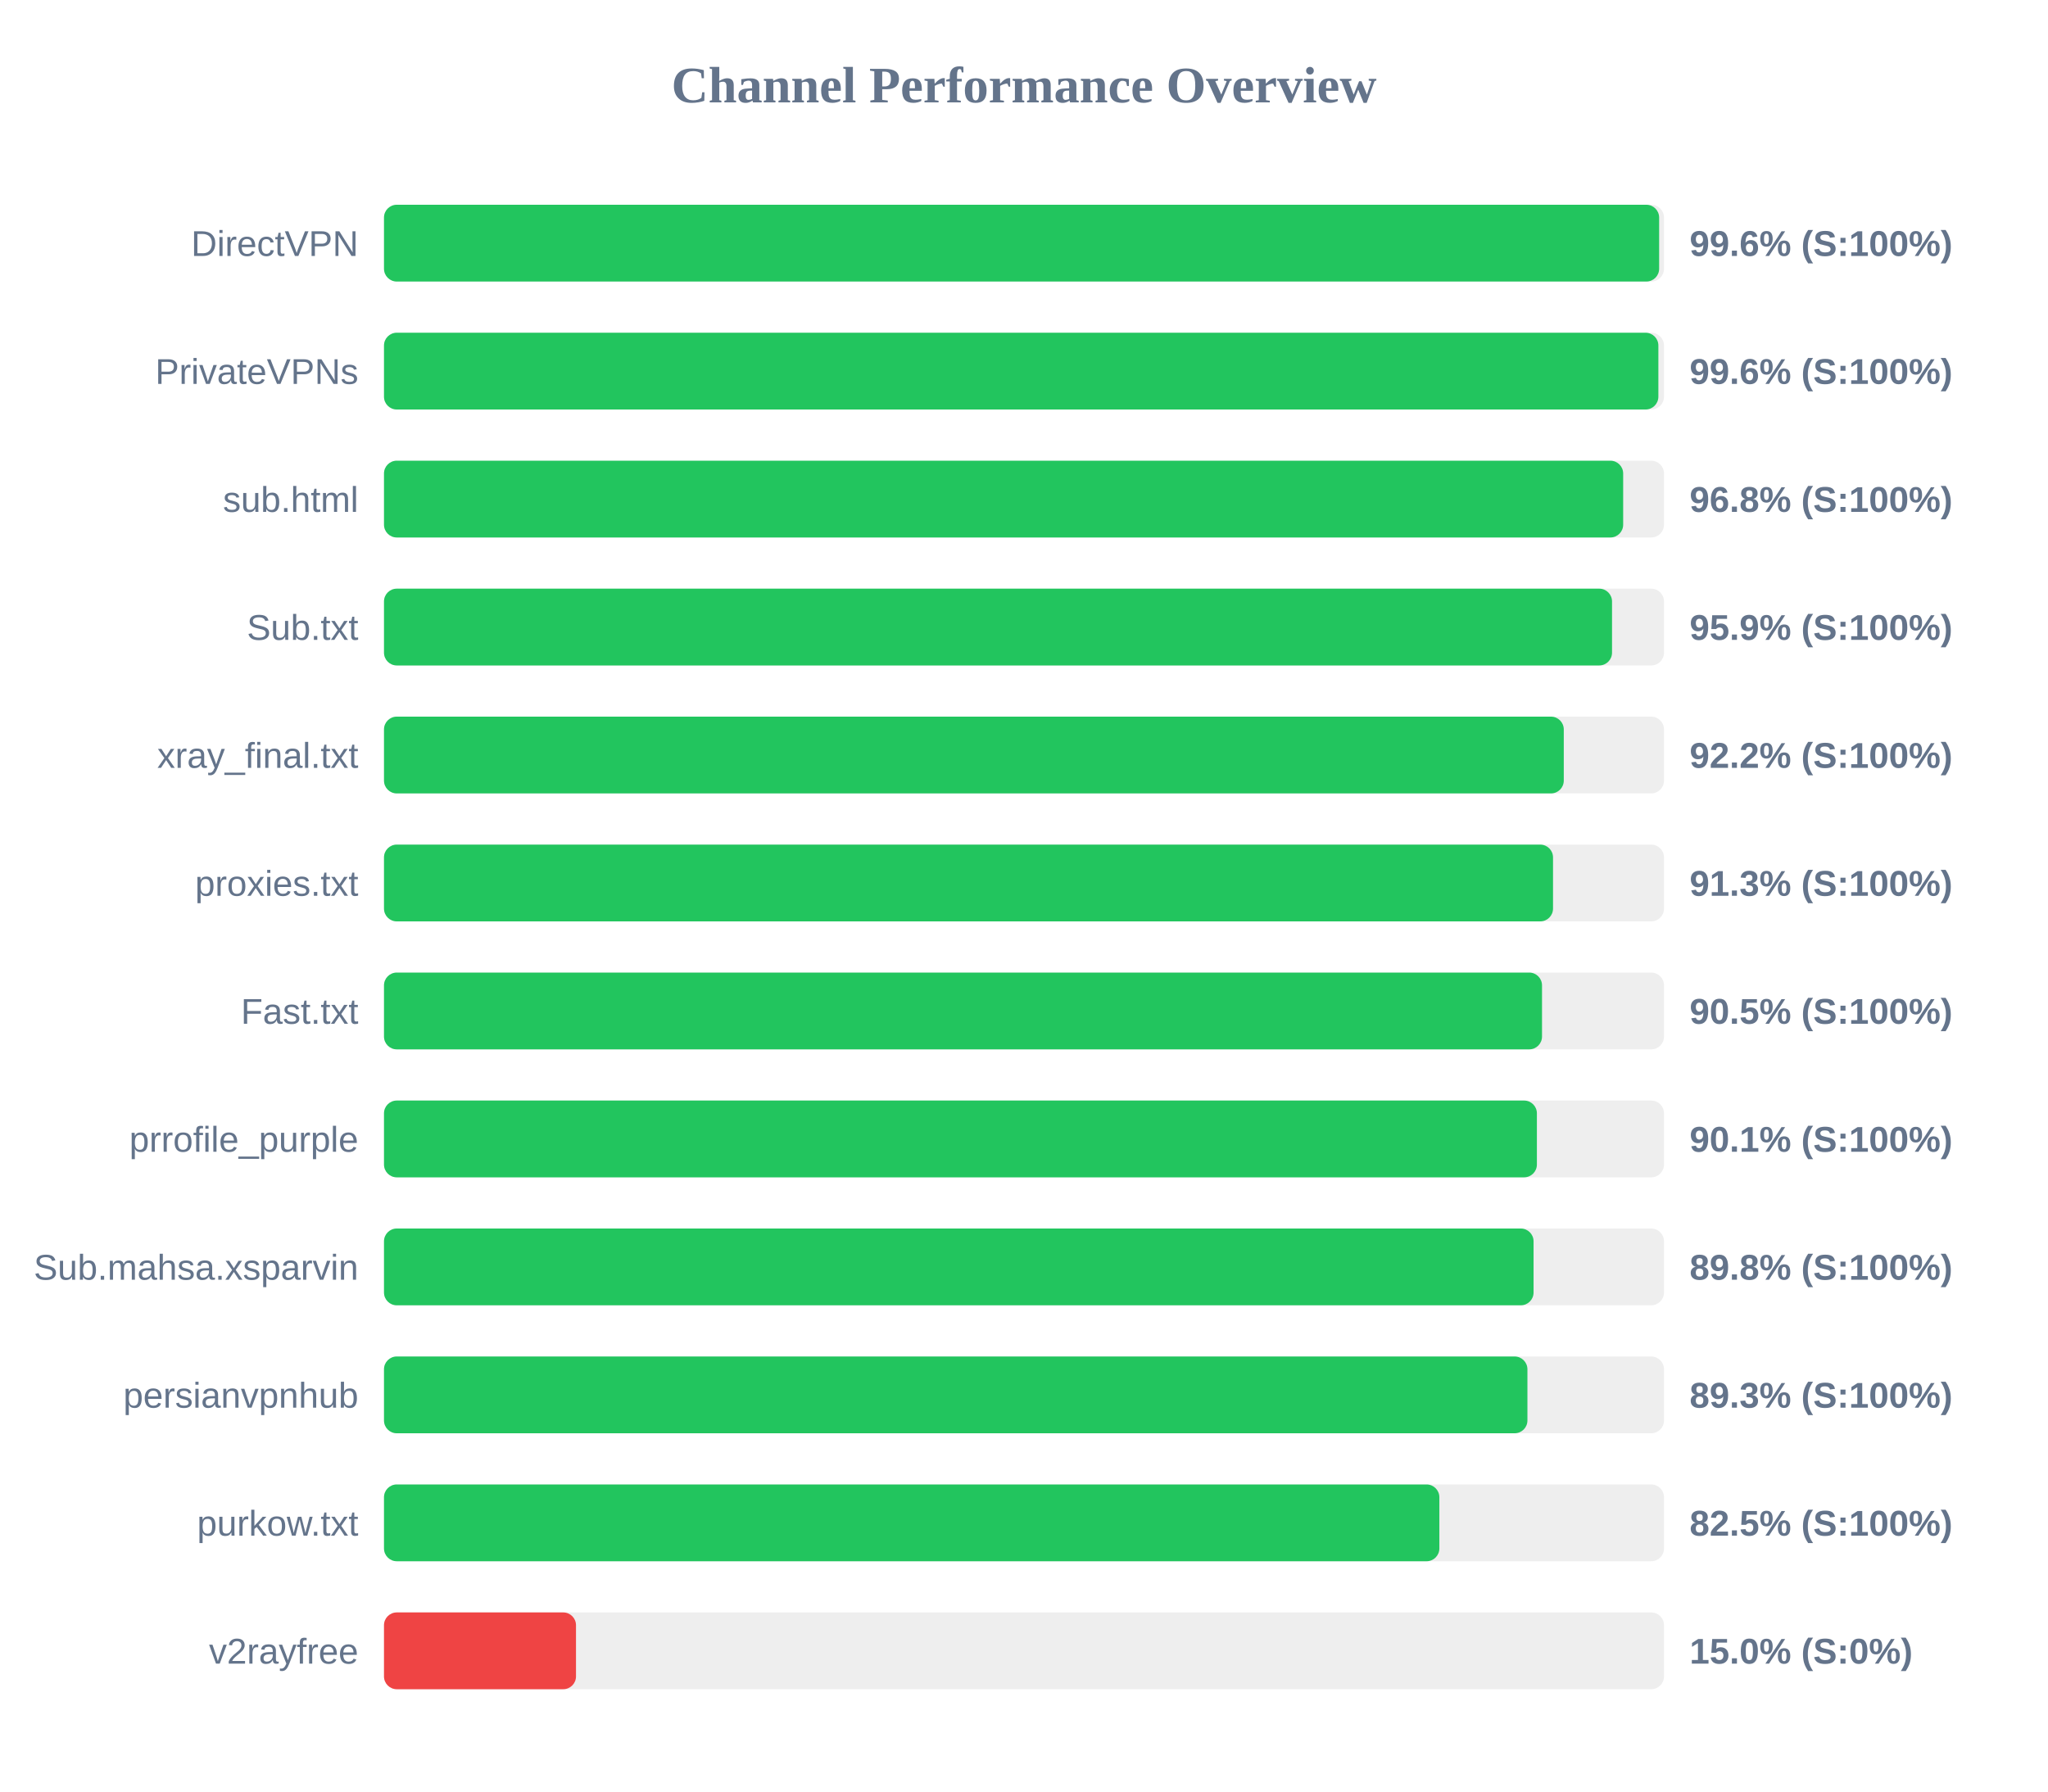
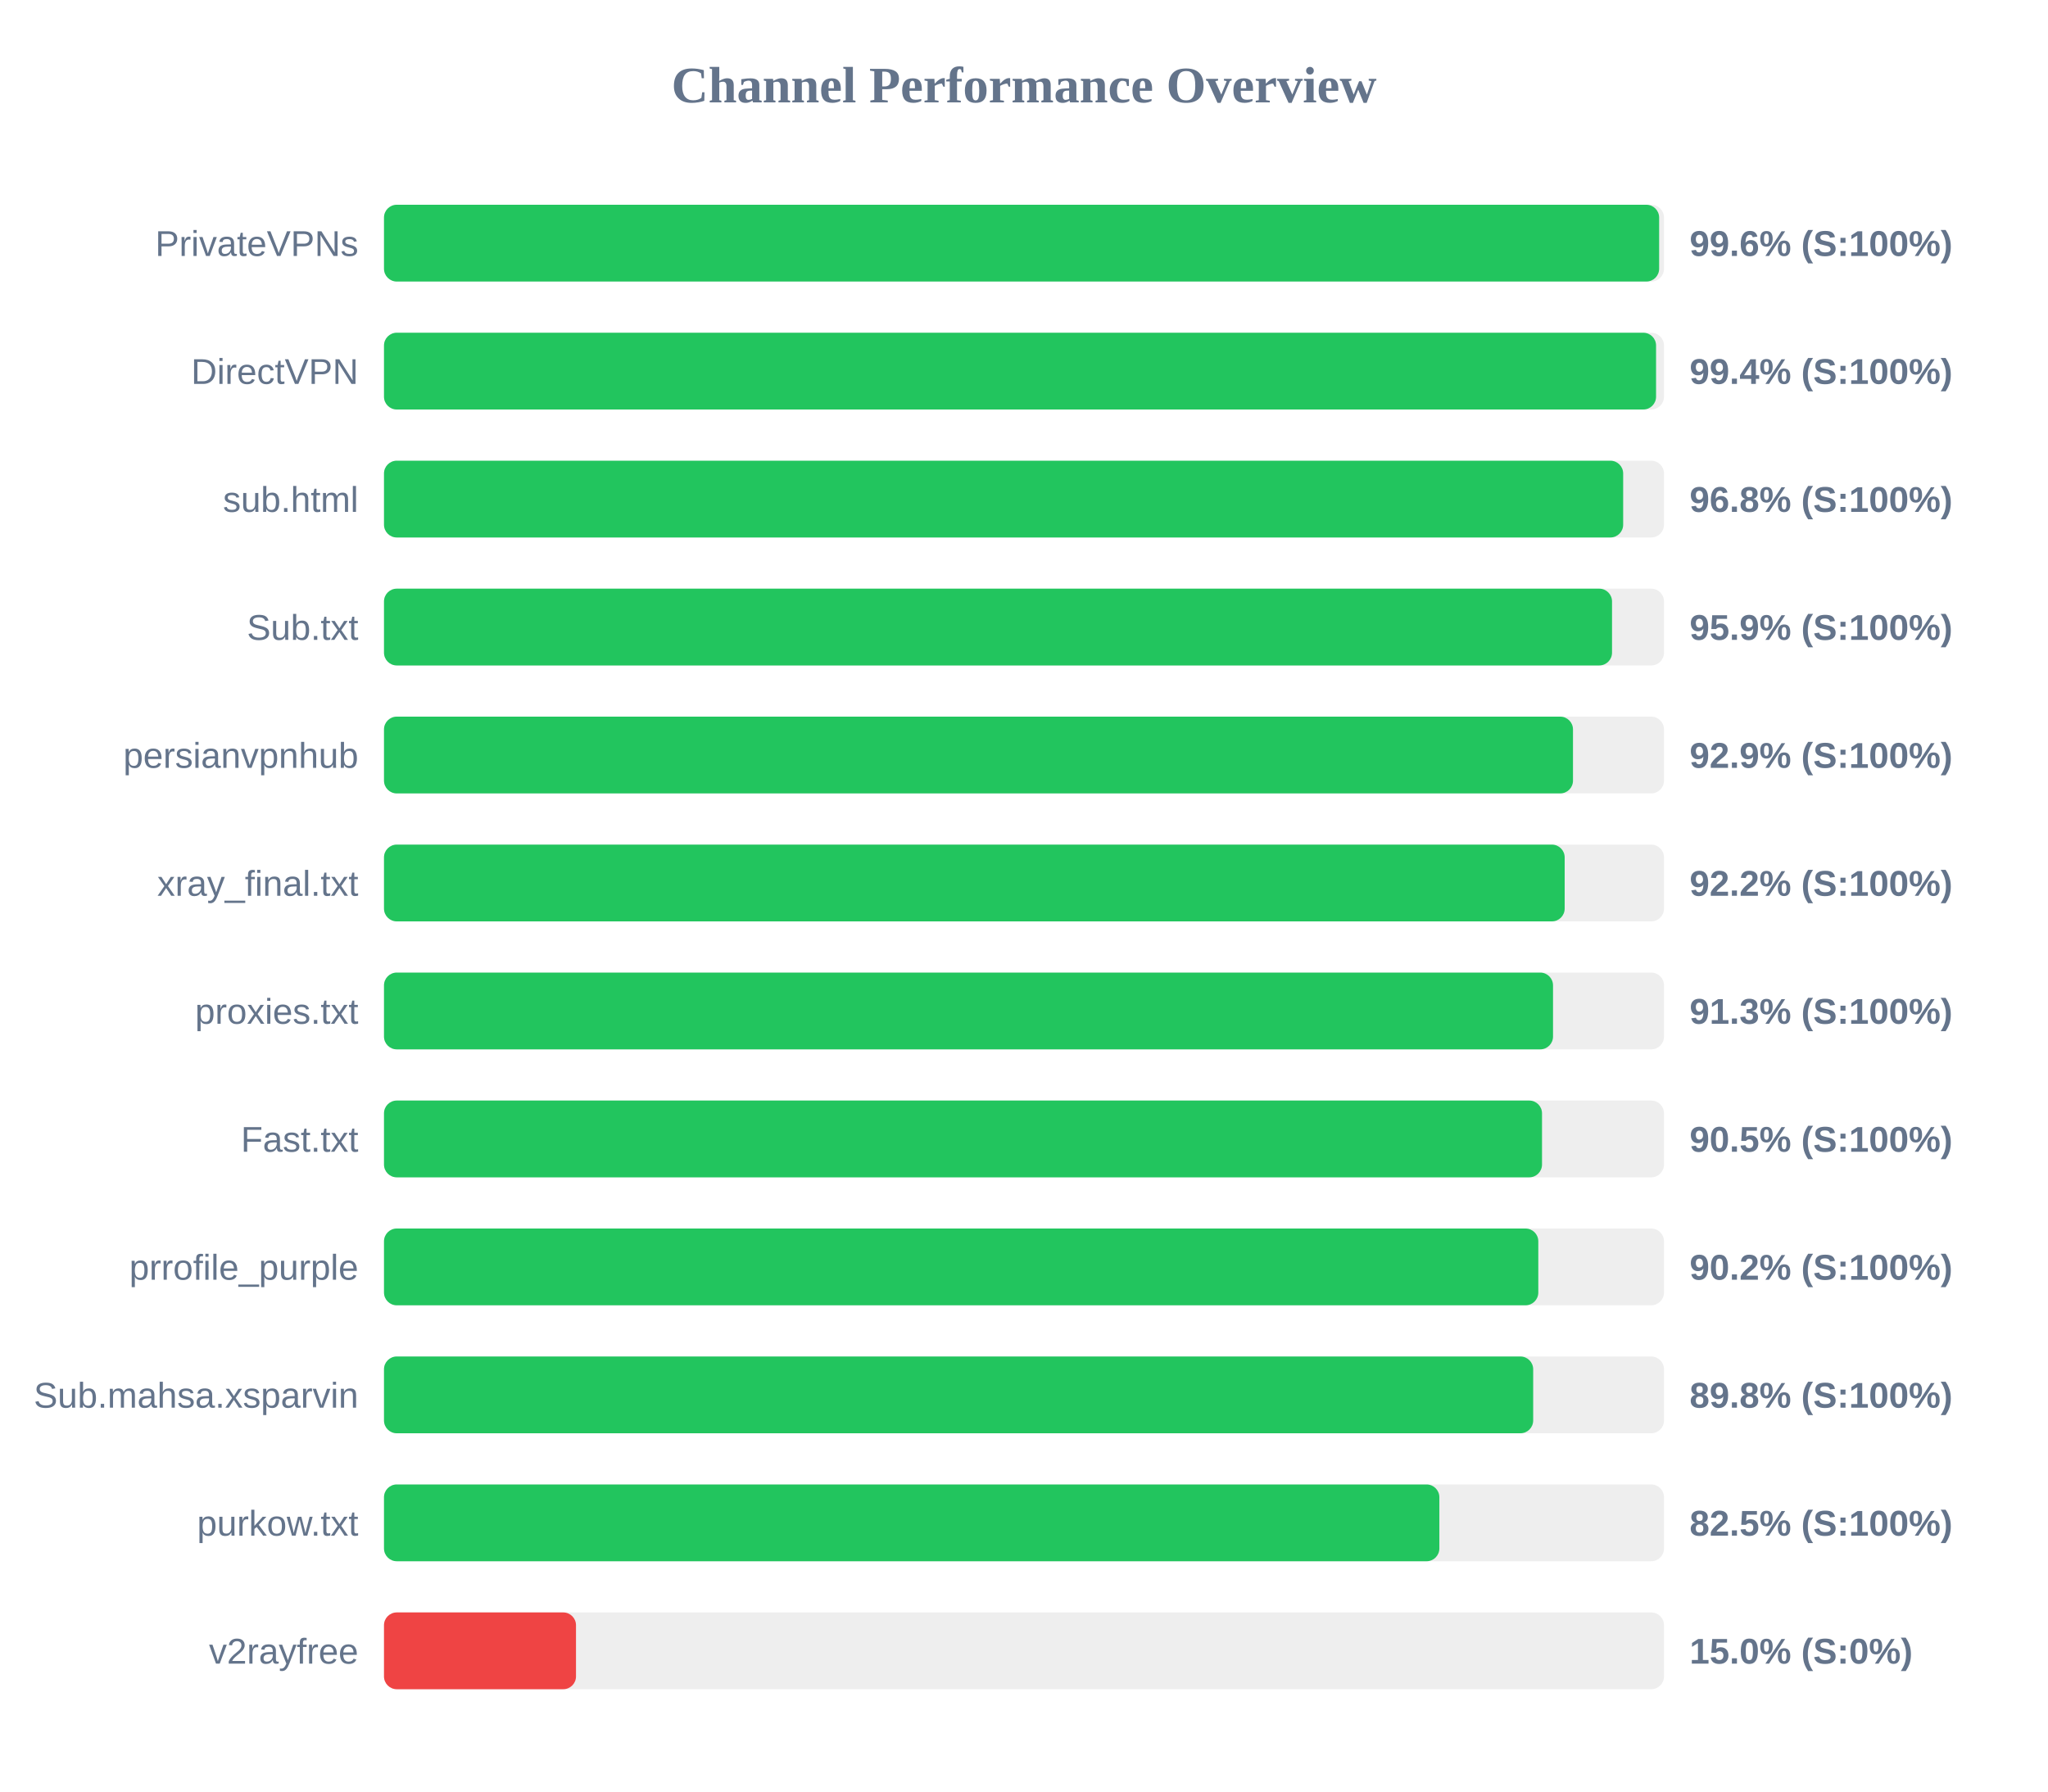
<svg xmlns="http://www.w3.org/2000/svg" width="800" height="700" version="1.1">
  <style>
        .row { font: 14px Arial; fill: #64748b; }
        .score { font: bold 14px Arial; fill: #64748b; }
    </style>
  <text x="400" y="40" text-anchor="middle" font-size="20px" font-weight="bold" fill="#64748b">Channel Performance Overview</text>
  <rect x="150" y="80" width="500" height="30" fill="#eee" rx="5" />
  <rect x="150" y="80" width="498.1" height="30" fill="#22c55e" rx="5" />
-   <text x="140" y="100" text-anchor="end" class="row">DirectVPN</text>
+   <text x="140" y="100" text-anchor="end" class="row">PrivateVPNs</text>
  <text x="660" y="100" text-anchor="start" class="score">99.6% (S:100%)</text>
  <rect x="150" y="130" width="500" height="30" fill="#eee" rx="5" />
-   <rect x="150" y="130" width="497.8" height="30" fill="#22c55e" rx="5" />
-   <text x="140" y="150" text-anchor="end" class="row">PrivateVPNs</text>
-   <text x="660" y="150" text-anchor="start" class="score">99.6% (S:100%)</text>
+   <rect x="150" y="130" width="496.9" height="30" fill="#22c55e" rx="5" />
+   <text x="140" y="150" text-anchor="end" class="row">DirectVPN</text>
+   <text x="660" y="150" text-anchor="start" class="score">99.4% (S:100%)</text>
  <rect x="150" y="180" width="500" height="30" fill="#eee" rx="5" />
  <rect x="150" y="180" width="484.05" height="30" fill="#22c55e" rx="5" />
  <text x="140" y="200" text-anchor="end" class="row">sub.html</text>
  <text x="660" y="200" text-anchor="start" class="score">96.8% (S:100%)</text>
  <rect x="150" y="230" width="500" height="30" fill="#eee" rx="5" />
  <rect x="150" y="230" width="479.7" height="30" fill="#22c55e" rx="5" />
  <text x="140" y="250" text-anchor="end" class="row">Sub.txt</text>
  <text x="660" y="250" text-anchor="start" class="score">95.9% (S:100%)</text>
  <rect x="150" y="280" width="500" height="30" fill="#eee" rx="5" />
-   <rect x="150" y="280" width="460.85" height="30" fill="#22c55e" rx="5" />
-   <text x="140" y="300" text-anchor="end" class="row">xray_final.txt</text>
-   <text x="660" y="300" text-anchor="start" class="score">92.2% (S:100%)</text>
+   <rect x="150" y="280" width="464.45" height="30" fill="#22c55e" rx="5" />
+   <text x="140" y="300" text-anchor="end" class="row">persianvpnhub</text>
+   <text x="660" y="300" text-anchor="start" class="score">92.9% (S:100%)</text>
  <rect x="150" y="330" width="500" height="30" fill="#eee" rx="5" />
-   <rect x="150" y="330" width="456.65" height="30" fill="#22c55e" rx="5" />
-   <text x="140" y="350" text-anchor="end" class="row">proxies.txt</text>
-   <text x="660" y="350" text-anchor="start" class="score">91.3% (S:100%)</text>
+   <rect x="150" y="330" width="461.2" height="30" fill="#22c55e" rx="5" />
+   <text x="140" y="350" text-anchor="end" class="row">xray_final.txt</text>
+   <text x="660" y="350" text-anchor="start" class="score">92.2% (S:100%)</text>
  <rect x="150" y="380" width="500" height="30" fill="#eee" rx="5" />
-   <rect x="150" y="380" width="452.35" height="30" fill="#22c55e" rx="5" />
-   <text x="140" y="400" text-anchor="end" class="row">Fast.txt</text>
-   <text x="660" y="400" text-anchor="start" class="score">90.5% (S:100%)</text>
+   <rect x="150" y="380" width="456.65" height="30" fill="#22c55e" rx="5" />
+   <text x="140" y="400" text-anchor="end" class="row">proxies.txt</text>
+   <text x="660" y="400" text-anchor="start" class="score">91.3% (S:100%)</text>
  <rect x="150" y="430" width="500" height="30" fill="#eee" rx="5" />
-   <rect x="150" y="430" width="450.35" height="30" fill="#22c55e" rx="5" />
-   <text x="140" y="450" text-anchor="end" class="row">prrofile_purple</text>
-   <text x="660" y="450" text-anchor="start" class="score">90.1% (S:100%)</text>
+   <rect x="150" y="430" width="452.35" height="30" fill="#22c55e" rx="5" />
+   <text x="140" y="450" text-anchor="end" class="row">Fast.txt</text>
+   <text x="660" y="450" text-anchor="start" class="score">90.5% (S:100%)</text>
  <rect x="150" y="480" width="500" height="30" fill="#eee" rx="5" />
-   <rect x="150" y="480" width="449.05" height="30" fill="#22c55e" rx="5" />
-   <text x="140" y="500" text-anchor="end" class="row">Sub.mahsa.xsparvin</text>
-   <text x="660" y="500" text-anchor="start" class="score">89.8% (S:100%)</text>
+   <rect x="150" y="480" width="450.9" height="30" fill="#22c55e" rx="5" />
+   <text x="140" y="500" text-anchor="end" class="row">prrofile_purple</text>
+   <text x="660" y="500" text-anchor="start" class="score">90.2% (S:100%)</text>
  <rect x="150" y="530" width="500" height="30" fill="#eee" rx="5" />
-   <rect x="150" y="530" width="446.65" height="30" fill="#22c55e" rx="5" />
-   <text x="140" y="550" text-anchor="end" class="row">persianvpnhub</text>
-   <text x="660" y="550" text-anchor="start" class="score">89.3% (S:100%)</text>
+   <rect x="150" y="530" width="448.9" height="30" fill="#22c55e" rx="5" />
+   <text x="140" y="550" text-anchor="end" class="row">Sub.mahsa.xsparvin</text>
+   <text x="660" y="550" text-anchor="start" class="score">89.8% (S:100%)</text>
  <rect x="150" y="580" width="500" height="30" fill="#eee" rx="5" />
  <rect x="150" y="580" width="412.25" height="30" fill="#22c55e" rx="5" />
  <text x="140" y="600" text-anchor="end" class="row">purkow.txt</text>
  <text x="660" y="600" text-anchor="start" class="score">82.5% (S:100%)</text>
  <rect x="150" y="630" width="500" height="30" fill="#eee" rx="5" />
  <rect x="150" y="630" width="75.0" height="30" fill="#ef4444" rx="5" />
  <text x="140" y="650" text-anchor="end" class="row">v2rayfree</text>
  <text x="660" y="650" text-anchor="start" class="score">15.0% (S:0%)</text>
</svg>
